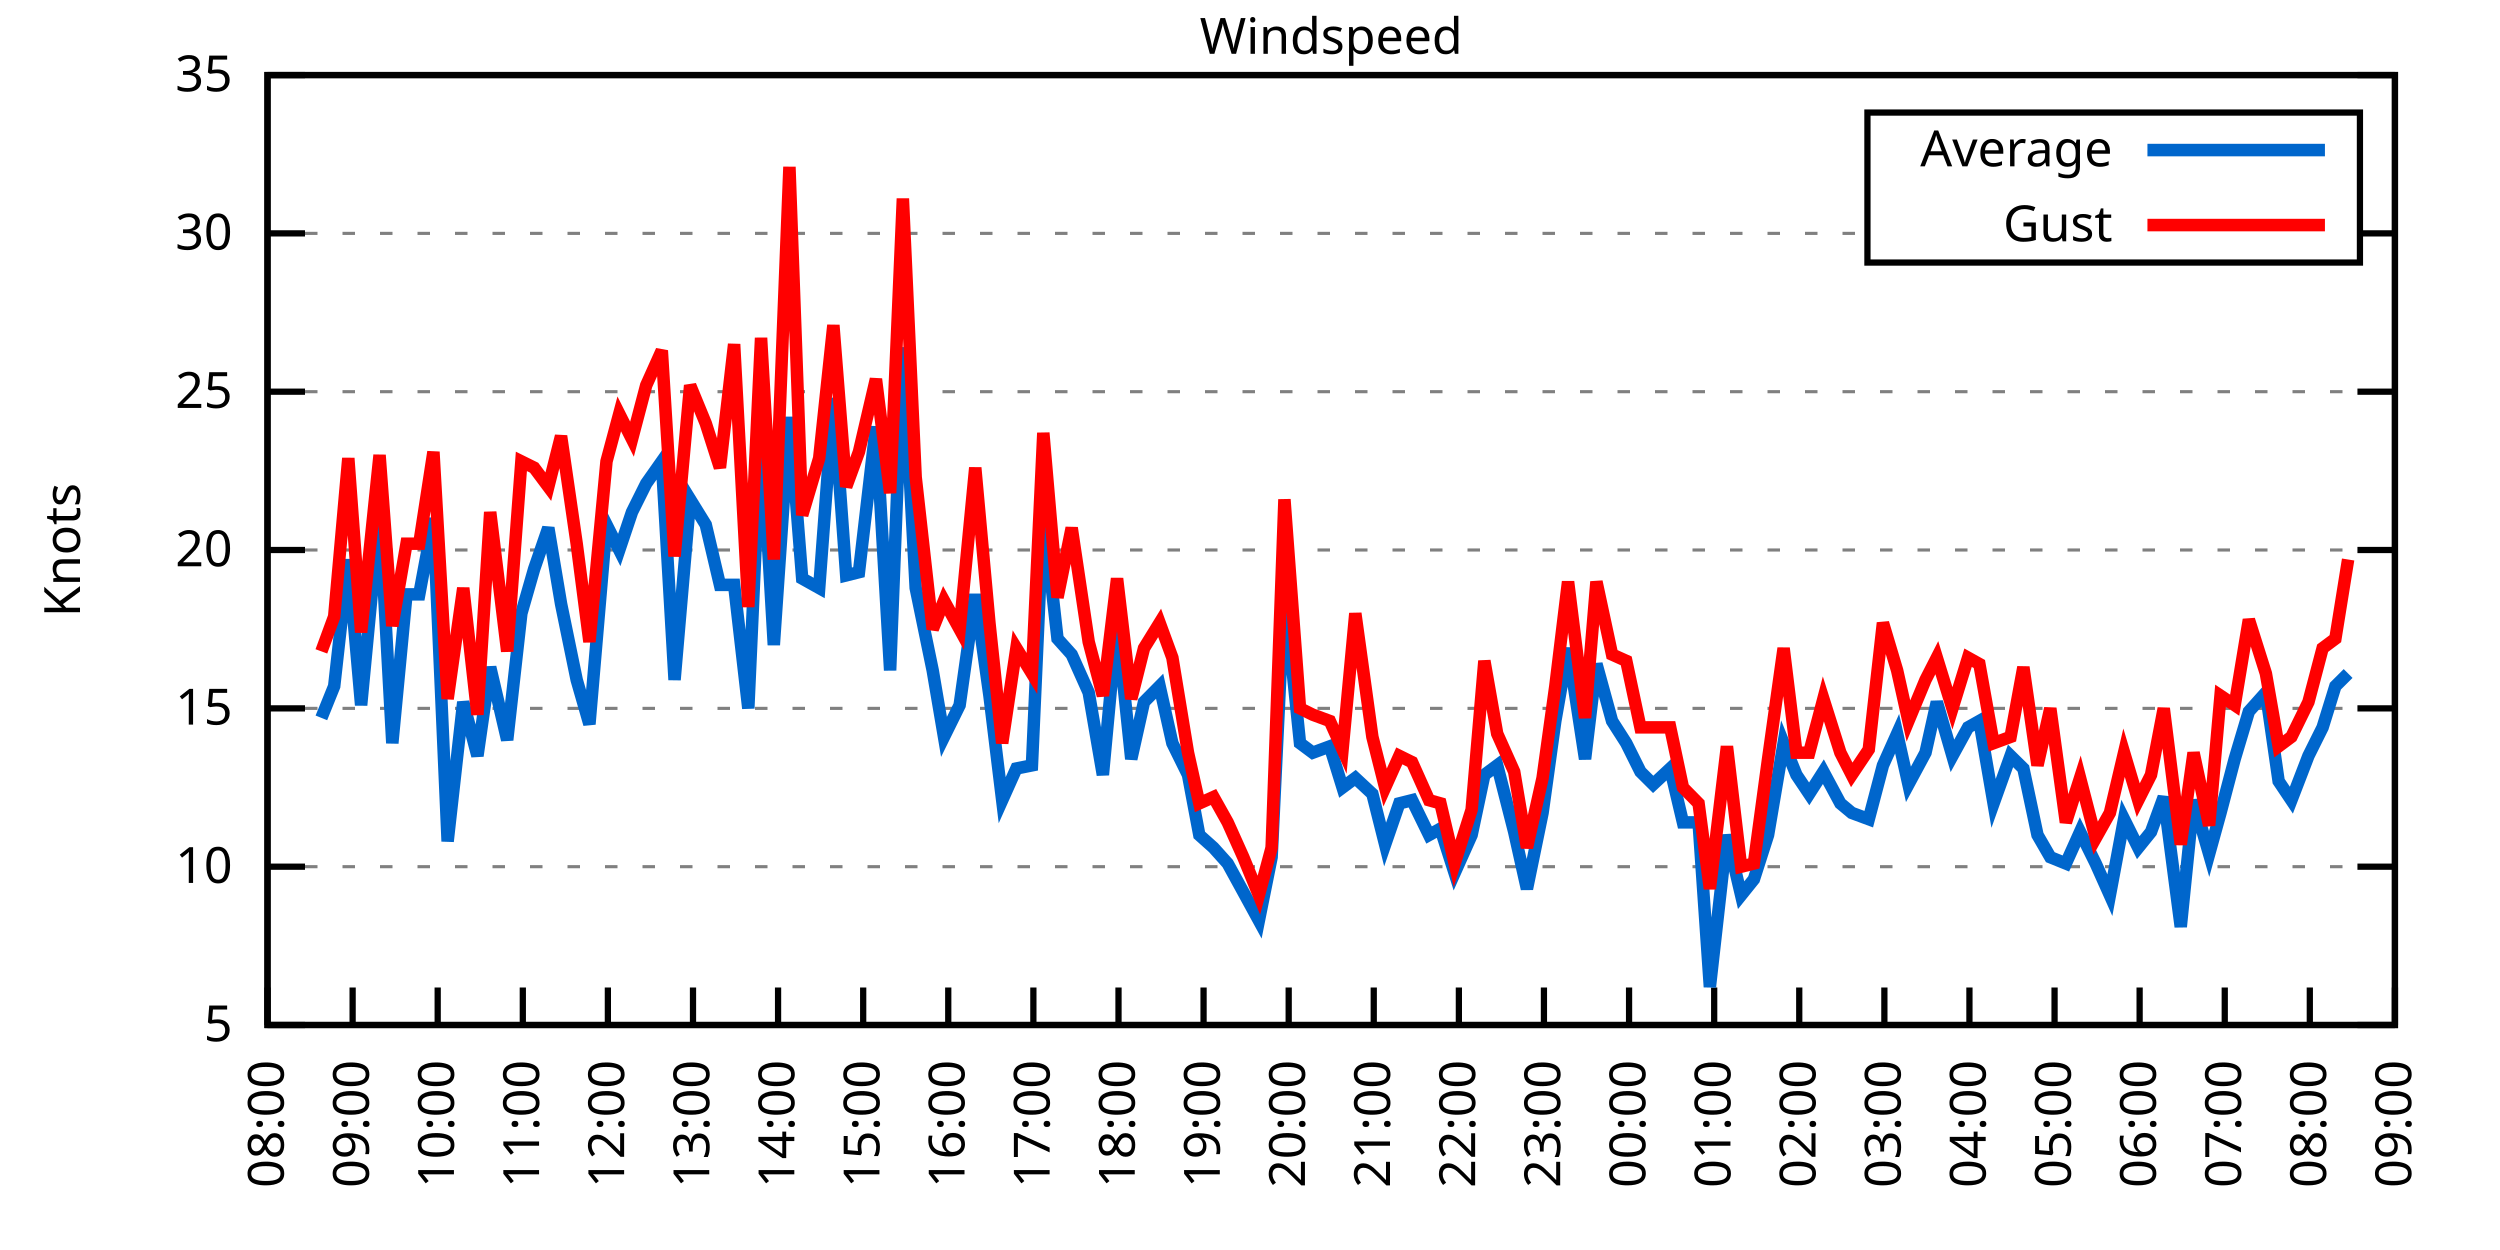
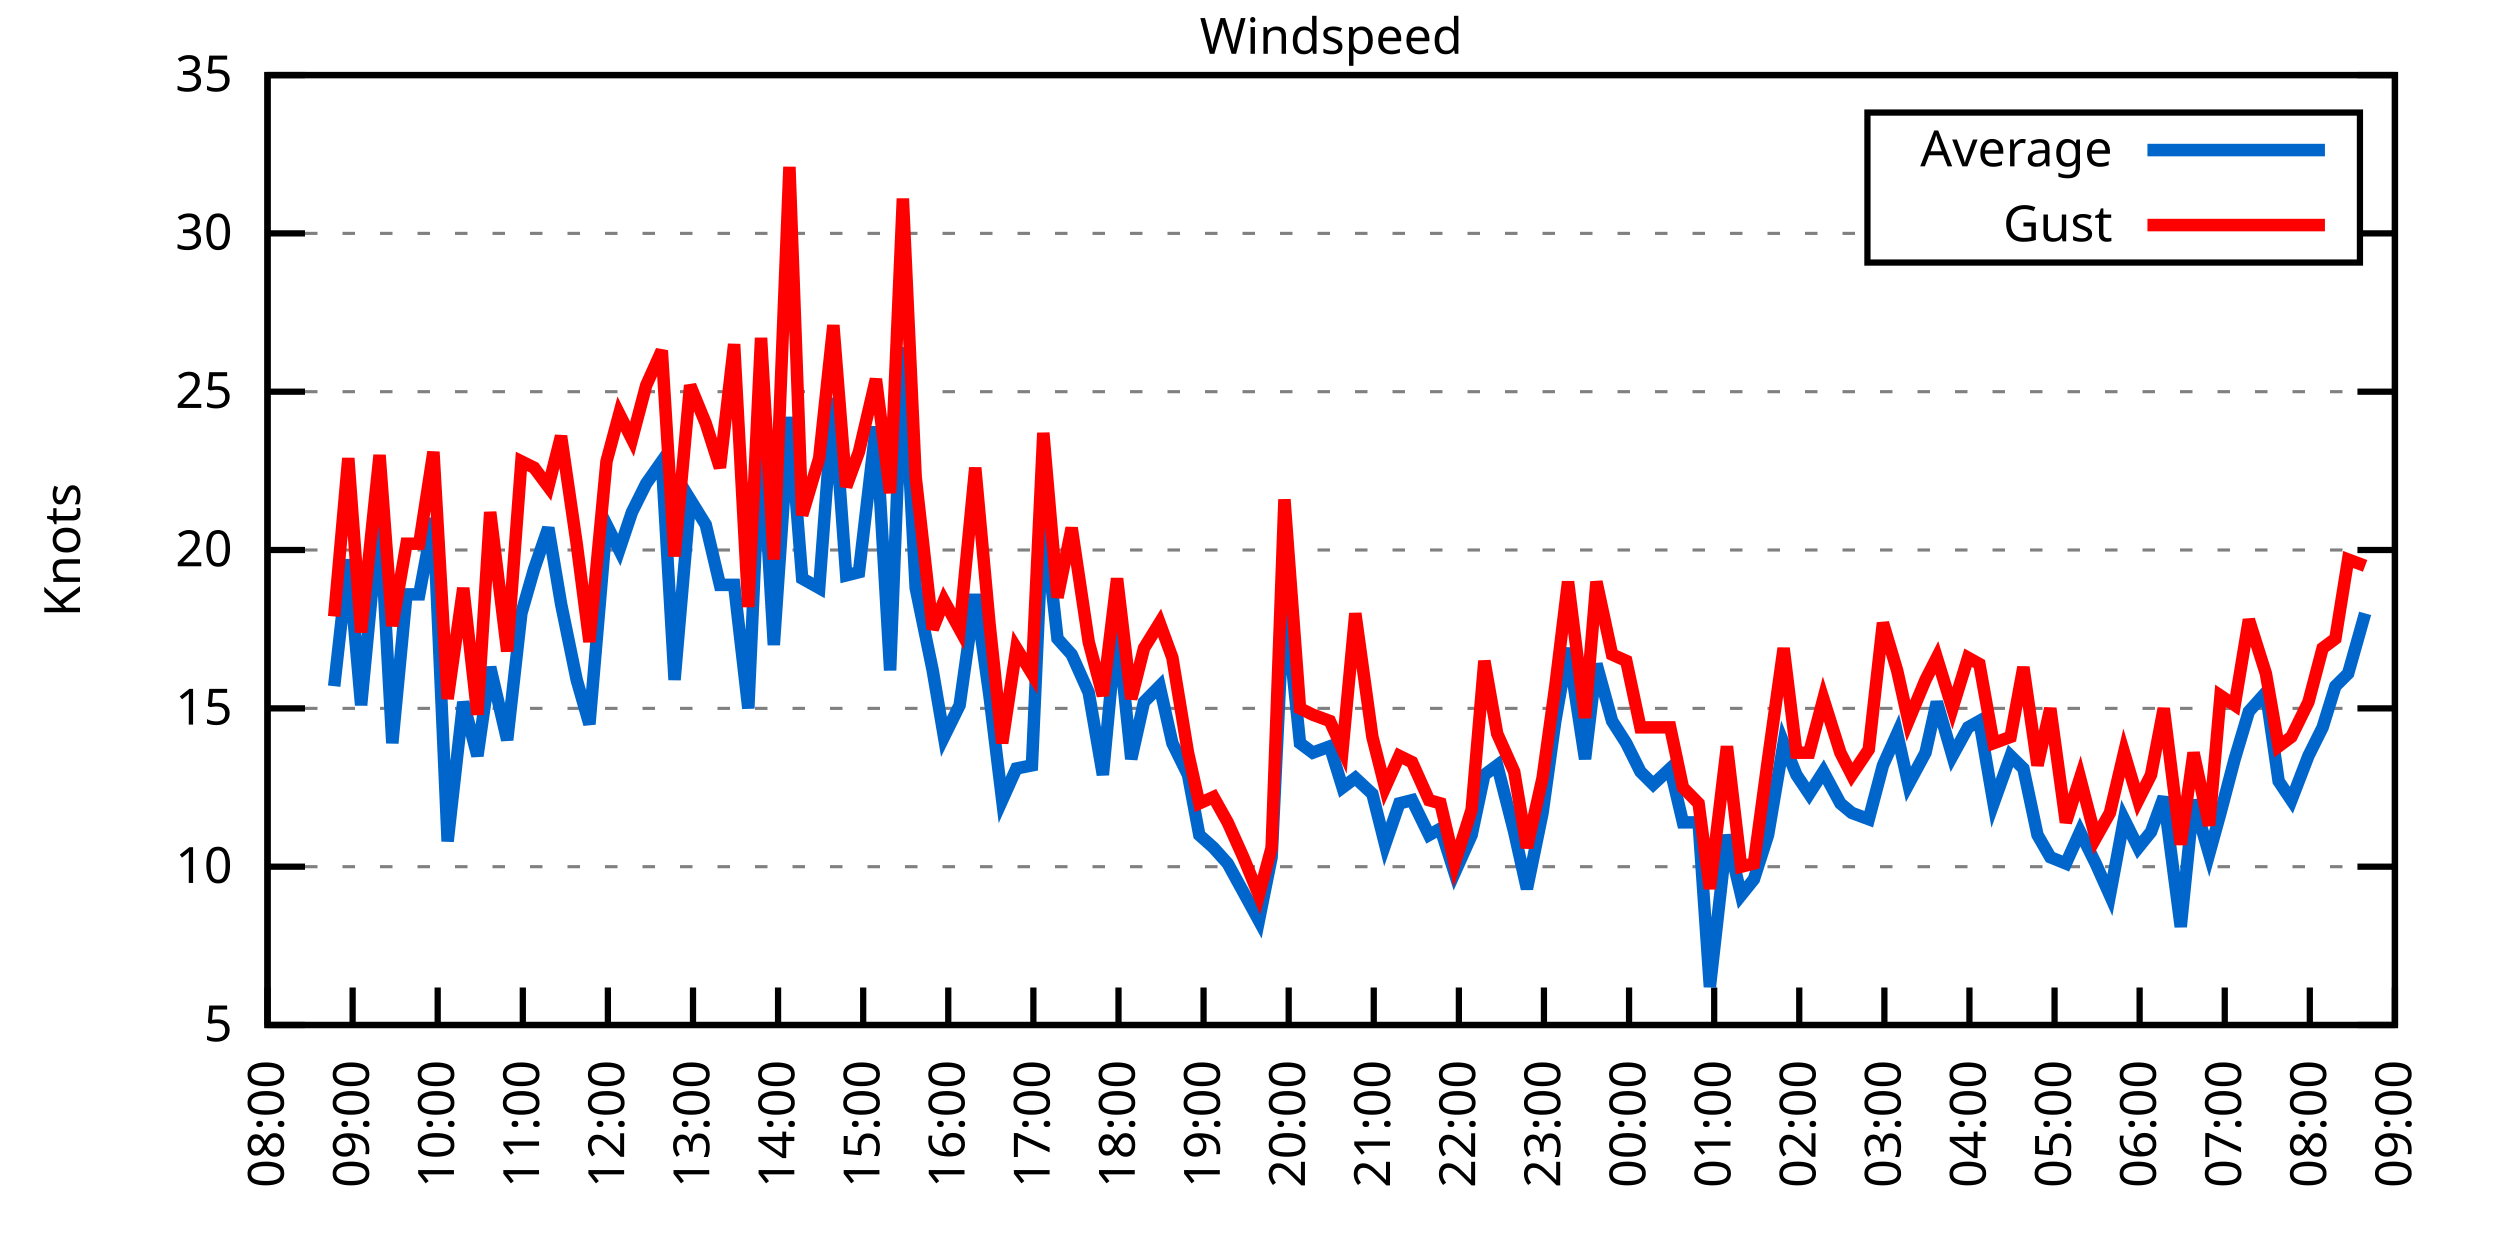
<svg xmlns="http://www.w3.org/2000/svg" xmlns:xlink="http://www.w3.org/1999/xlink" width="400" height="200" viewBox="0 0 400 200">
  <g id="gnuplot_canvas">
    <rect x="0" y="0" width="400" height="200" fill="none" />
    <defs>
      <circle id="gpDot" r="0.5" stroke-width="0.5" stroke="currentColor" />
      <path id="gpPt0" stroke-width="0.333" stroke="currentColor" d="M-1,0 h2 M0,-1 v2" />
      <path id="gpPt1" stroke-width="0.333" stroke="currentColor" d="M-1,-1 L1,1 M1,-1 L-1,1" />
      <path id="gpPt2" stroke-width="0.333" stroke="currentColor" d="M-1,0 L1,0 M0,-1 L0,1 M-1,-1 L1,1 M-1,1 L1,-1" />
      <rect id="gpPt3" stroke-width="0.333" stroke="currentColor" x="-1" y="-1" width="2" height="2" />
      <rect id="gpPt4" stroke-width="0.333" stroke="currentColor" fill="currentColor" x="-1" y="-1" width="2" height="2" />
      <circle id="gpPt5" stroke-width="0.333" stroke="currentColor" cx="0" cy="0" r="1" />
      <use xlink:href="#gpPt5" id="gpPt6" fill="currentColor" stroke="none" />
      <path id="gpPt7" stroke-width="0.333" stroke="currentColor" d="M0,-1.33 L-1.33,0.67 L1.33,0.67 z" />
      <use xlink:href="#gpPt7" id="gpPt8" fill="currentColor" stroke="none" />
      <use xlink:href="#gpPt7" id="gpPt9" stroke="currentColor" transform="rotate(180)" />
      <use xlink:href="#gpPt9" id="gpPt10" fill="currentColor" stroke="none" />
      <use xlink:href="#gpPt3" id="gpPt11" stroke="currentColor" transform="rotate(45)" />
      <use xlink:href="#gpPt11" id="gpPt12" fill="currentColor" stroke="none" />
      <path id="gpPt13" stroke-width="0.333" stroke="currentColor" d="M0,1.330 L1.265,0.411 L0.782,-1.067 L-0.782,-1.076 L-1.265,0.411 z" />
      <use xlink:href="#gpPt13" id="gpPt14" fill="currentColor" stroke="none" />
      <filter id="textbox" filterUnits="objectBoundingBox" x="0" y="0" height="1" width="1">
        <feFlood flood-color="white" flood-opacity="1" result="bgnd" />
        <feComposite in="SourceGraphic" in2="bgnd" operator="atop" />
      </filter>
      <filter id="greybox" filterUnits="objectBoundingBox" x="0" y="0" height="1" width="1">
        <feFlood flood-color="lightgrey" flood-opacity="1" result="grey" />
        <feComposite in="SourceGraphic" in2="grey" operator="atop" />
      </filter>
    </defs>
    <g fill="none" color="white" stroke="currentColor" stroke-width="1.00" stroke-linecap="butt" stroke-linejoin="miter">
</g>
    <g fill="none" color="black" stroke="currentColor" stroke-width="1.00" stroke-linecap="butt" stroke-linejoin="miter">
      <g stroke="none" shape-rendering="crispEdges">
        <polygon fill="rgb(255, 255, 255)" points="42.80,164.00 383.18,164.00 383.18,12.02 42.80,12.02 " />
      </g>
    </g>
    <g fill="none" color="black" stroke="currentColor" stroke-width="1.00" stroke-linecap="butt" stroke-linejoin="miter">
</g>
    <g fill="none" color="black" stroke="black" stroke-width="0.50" stroke-linecap="butt" stroke-linejoin="miter">
</g>
    <g fill="none" color="gray" stroke="currentColor" stroke-width="0.50" stroke-linecap="butt" stroke-linejoin="miter">
      <path stroke="gray" stroke-dasharray="2,4" class="gridline" d="M42.80,164.00 L383.19,164.00  " />
    </g>
    <g fill="none" color="gray" stroke="gray" stroke-width="1.00" stroke-linecap="butt" stroke-linejoin="miter">
</g>
    <g fill="none" color="black" stroke="currentColor" stroke-width="1.00" stroke-linecap="butt" stroke-linejoin="miter">
      <path stroke="black" d="M42.80,164.00 L48.80,164.00 M383.19,164.00 L377.19,164.00  " />
      <g transform="translate(37.20,166.60)" stroke="none" fill="black" font-family="Sans" font-size="8.00" text-anchor="end">
        <text>
          <tspan font-family="Sans"> 5</tspan>
        </text>
      </g>
    </g>
    <g fill="none" color="black" stroke="currentColor" stroke-width="1.00" stroke-linecap="butt" stroke-linejoin="miter">
</g>
    <g fill="none" color="black" stroke="black" stroke-width="0.50" stroke-linecap="butt" stroke-linejoin="miter">
</g>
    <g fill="none" color="gray" stroke="currentColor" stroke-width="0.50" stroke-linecap="butt" stroke-linejoin="miter">
      <path stroke="gray" stroke-dasharray="2,4" class="gridline" d="M42.80,138.67 L383.19,138.67  " />
    </g>
    <g fill="none" color="gray" stroke="gray" stroke-width="1.00" stroke-linecap="butt" stroke-linejoin="miter">
</g>
    <g fill="none" color="black" stroke="currentColor" stroke-width="1.00" stroke-linecap="butt" stroke-linejoin="miter">
      <path stroke="black" d="M42.80,138.67 L48.80,138.67 M383.19,138.67 L377.19,138.67  " />
      <g transform="translate(37.20,141.27)" stroke="none" fill="black" font-family="Sans" font-size="8.00" text-anchor="end">
        <text>
          <tspan font-family="Sans"> 10</tspan>
        </text>
      </g>
    </g>
    <g fill="none" color="black" stroke="currentColor" stroke-width="1.00" stroke-linecap="butt" stroke-linejoin="miter">
</g>
    <g fill="none" color="black" stroke="black" stroke-width="0.50" stroke-linecap="butt" stroke-linejoin="miter">
</g>
    <g fill="none" color="gray" stroke="currentColor" stroke-width="0.50" stroke-linecap="butt" stroke-linejoin="miter">
      <path stroke="gray" stroke-dasharray="2,4" class="gridline" d="M42.80,113.34 L383.19,113.34  " />
    </g>
    <g fill="none" color="gray" stroke="gray" stroke-width="1.00" stroke-linecap="butt" stroke-linejoin="miter">
</g>
    <g fill="none" color="black" stroke="currentColor" stroke-width="1.00" stroke-linecap="butt" stroke-linejoin="miter">
      <path stroke="black" d="M42.80,113.34 L48.80,113.34 M383.19,113.34 L377.19,113.34  " />
      <g transform="translate(37.20,115.94)" stroke="none" fill="black" font-family="Sans" font-size="8.00" text-anchor="end">
        <text>
          <tspan font-family="Sans"> 15</tspan>
        </text>
      </g>
    </g>
    <g fill="none" color="black" stroke="currentColor" stroke-width="1.00" stroke-linecap="butt" stroke-linejoin="miter">
</g>
    <g fill="none" color="black" stroke="black" stroke-width="0.50" stroke-linecap="butt" stroke-linejoin="miter">
</g>
    <g fill="none" color="gray" stroke="currentColor" stroke-width="0.50" stroke-linecap="butt" stroke-linejoin="miter">
      <path stroke="gray" stroke-dasharray="2,4" class="gridline" d="M42.80,88.00 L383.19,88.00  " />
    </g>
    <g fill="none" color="gray" stroke="gray" stroke-width="1.00" stroke-linecap="butt" stroke-linejoin="miter">
</g>
    <g fill="none" color="black" stroke="currentColor" stroke-width="1.00" stroke-linecap="butt" stroke-linejoin="miter">
      <path stroke="black" d="M42.80,88.00 L48.80,88.00 M383.19,88.00 L377.19,88.00  " />
      <g transform="translate(37.20,90.60)" stroke="none" fill="black" font-family="Sans" font-size="8.00" text-anchor="end">
        <text>
          <tspan font-family="Sans"> 20</tspan>
        </text>
      </g>
    </g>
    <g fill="none" color="black" stroke="currentColor" stroke-width="1.00" stroke-linecap="butt" stroke-linejoin="miter">
</g>
    <g fill="none" color="black" stroke="black" stroke-width="0.50" stroke-linecap="butt" stroke-linejoin="miter">
</g>
    <g fill="none" color="gray" stroke="currentColor" stroke-width="0.50" stroke-linecap="butt" stroke-linejoin="miter">
      <path stroke="gray" stroke-dasharray="2,4" class="gridline" d="M42.80,62.67 L383.19,62.67  " />
    </g>
    <g fill="none" color="gray" stroke="gray" stroke-width="1.00" stroke-linecap="butt" stroke-linejoin="miter">
</g>
    <g fill="none" color="black" stroke="currentColor" stroke-width="1.00" stroke-linecap="butt" stroke-linejoin="miter">
      <path stroke="black" d="M42.80,62.67 L48.80,62.67 M383.19,62.67 L377.19,62.67  " />
      <g transform="translate(37.20,65.27)" stroke="none" fill="black" font-family="Sans" font-size="8.00" text-anchor="end">
        <text>
          <tspan font-family="Sans"> 25</tspan>
        </text>
      </g>
    </g>
    <g fill="none" color="black" stroke="currentColor" stroke-width="1.00" stroke-linecap="butt" stroke-linejoin="miter">
</g>
    <g fill="none" color="black" stroke="black" stroke-width="0.50" stroke-linecap="butt" stroke-linejoin="miter">
</g>
    <g fill="none" color="gray" stroke="currentColor" stroke-width="0.50" stroke-linecap="butt" stroke-linejoin="miter">
      <path stroke="gray" stroke-dasharray="2,4" class="gridline" d="M42.80,37.34 L298.79,37.34 M377.59,37.34 L383.19,37.34  " />
    </g>
    <g fill="none" color="gray" stroke="gray" stroke-width="1.00" stroke-linecap="butt" stroke-linejoin="miter">
</g>
    <g fill="none" color="black" stroke="currentColor" stroke-width="1.00" stroke-linecap="butt" stroke-linejoin="miter">
      <path stroke="black" d="M42.80,37.34 L48.80,37.34 M383.19,37.34 L377.19,37.34  " />
      <g transform="translate(37.20,39.94)" stroke="none" fill="black" font-family="Sans" font-size="8.00" text-anchor="end">
        <text>
          <tspan font-family="Sans"> 30</tspan>
        </text>
      </g>
    </g>
    <g fill="none" color="black" stroke="currentColor" stroke-width="1.00" stroke-linecap="butt" stroke-linejoin="miter">
</g>
    <g fill="none" color="black" stroke="black" stroke-width="0.50" stroke-linecap="butt" stroke-linejoin="miter">
</g>
    <g fill="none" color="gray" stroke="currentColor" stroke-width="0.50" stroke-linecap="butt" stroke-linejoin="miter">
      <path stroke="gray" stroke-dasharray="2,4" class="gridline" d="M42.80,12.01 L383.19,12.01  " />
    </g>
    <g fill="none" color="gray" stroke="gray" stroke-width="1.00" stroke-linecap="butt" stroke-linejoin="miter">
</g>
    <g fill="none" color="black" stroke="currentColor" stroke-width="1.00" stroke-linecap="butt" stroke-linejoin="miter">
      <path stroke="black" d="M42.80,12.01 L48.80,12.01 M383.19,12.01 L377.19,12.01  " />
      <g transform="translate(37.20,14.61)" stroke="none" fill="black" font-family="Sans" font-size="8.00" text-anchor="end">
        <text>
          <tspan font-family="Sans"> 35</tspan>
        </text>
      </g>
    </g>
    <g fill="none" color="black" stroke="currentColor" stroke-width="1.00" stroke-linecap="butt" stroke-linejoin="miter">
      <path stroke="black" d="M42.80,164.00 L42.80,158.00  " />
      <g transform="translate(45.40,169.60) rotate(270.00)" stroke="none" fill="black" font-family="Sans" font-size="8.00" text-anchor="end">
        <text>
          <tspan font-family="Sans">08:00</tspan>
        </text>
      </g>
    </g>
    <g fill="none" color="black" stroke="currentColor" stroke-width="1.00" stroke-linecap="butt" stroke-linejoin="miter">
      <path stroke="black" d="M56.42,164.00 L56.42,158.00  " />
      <g transform="translate(59.02,169.60) rotate(270.00)" stroke="none" fill="black" font-family="Sans" font-size="8.00" text-anchor="end">
        <text>
          <tspan font-family="Sans">09:00</tspan>
        </text>
      </g>
    </g>
    <g fill="none" color="black" stroke="currentColor" stroke-width="1.00" stroke-linecap="butt" stroke-linejoin="miter">
      <path stroke="black" d="M70.03,164.00 L70.03,158.00  " />
      <g transform="translate(72.63,169.60) rotate(270.00)" stroke="none" fill="black" font-family="Sans" font-size="8.00" text-anchor="end">
        <text>
          <tspan font-family="Sans">10:00</tspan>
        </text>
      </g>
    </g>
    <g fill="none" color="black" stroke="currentColor" stroke-width="1.00" stroke-linecap="butt" stroke-linejoin="miter">
      <path stroke="black" d="M83.65,164.00 L83.65,158.00  " />
      <g transform="translate(86.25,169.60) rotate(270.00)" stroke="none" fill="black" font-family="Sans" font-size="8.00" text-anchor="end">
        <text>
          <tspan font-family="Sans">11:00</tspan>
        </text>
      </g>
    </g>
    <g fill="none" color="black" stroke="currentColor" stroke-width="1.00" stroke-linecap="butt" stroke-linejoin="miter">
      <path stroke="black" d="M97.26,164.00 L97.26,158.00  " />
      <g transform="translate(99.86,169.60) rotate(270.00)" stroke="none" fill="black" font-family="Sans" font-size="8.00" text-anchor="end">
        <text>
          <tspan font-family="Sans">12:00</tspan>
        </text>
      </g>
    </g>
    <g fill="none" color="black" stroke="currentColor" stroke-width="1.00" stroke-linecap="butt" stroke-linejoin="miter">
      <path stroke="black" d="M110.88,164.00 L110.88,158.00  " />
      <g transform="translate(113.48,169.60) rotate(270.00)" stroke="none" fill="black" font-family="Sans" font-size="8.00" text-anchor="end">
        <text>
          <tspan font-family="Sans">13:00</tspan>
        </text>
      </g>
    </g>
    <g fill="none" color="black" stroke="currentColor" stroke-width="1.00" stroke-linecap="butt" stroke-linejoin="miter">
      <path stroke="black" d="M124.49,164.00 L124.49,158.00  " />
      <g transform="translate(127.09,169.60) rotate(270.00)" stroke="none" fill="black" font-family="Sans" font-size="8.00" text-anchor="end">
        <text>
          <tspan font-family="Sans">14:00</tspan>
        </text>
      </g>
    </g>
    <g fill="none" color="black" stroke="currentColor" stroke-width="1.00" stroke-linecap="butt" stroke-linejoin="miter">
      <path stroke="black" d="M138.11,164.00 L138.11,158.00  " />
      <g transform="translate(140.71,169.60) rotate(270.00)" stroke="none" fill="black" font-family="Sans" font-size="8.00" text-anchor="end">
        <text>
          <tspan font-family="Sans">15:00</tspan>
        </text>
      </g>
    </g>
    <g fill="none" color="black" stroke="currentColor" stroke-width="1.00" stroke-linecap="butt" stroke-linejoin="miter">
      <path stroke="black" d="M151.72,164.00 L151.72,158.00  " />
      <g transform="translate(154.32,169.60) rotate(270.00)" stroke="none" fill="black" font-family="Sans" font-size="8.00" text-anchor="end">
        <text>
          <tspan font-family="Sans">16:00</tspan>
        </text>
      </g>
    </g>
    <g fill="none" color="black" stroke="currentColor" stroke-width="1.00" stroke-linecap="butt" stroke-linejoin="miter">
      <path stroke="black" d="M165.34,164.00 L165.34,158.00  " />
      <g transform="translate(167.94,169.60) rotate(270.00)" stroke="none" fill="black" font-family="Sans" font-size="8.00" text-anchor="end">
        <text>
          <tspan font-family="Sans">17:00</tspan>
        </text>
      </g>
    </g>
    <g fill="none" color="black" stroke="currentColor" stroke-width="1.00" stroke-linecap="butt" stroke-linejoin="miter">
      <path stroke="black" d="M178.96,164.00 L178.96,158.00  " />
      <g transform="translate(181.56,169.60) rotate(270.00)" stroke="none" fill="black" font-family="Sans" font-size="8.00" text-anchor="end">
        <text>
          <tspan font-family="Sans">18:00</tspan>
        </text>
      </g>
    </g>
    <g fill="none" color="black" stroke="currentColor" stroke-width="1.00" stroke-linecap="butt" stroke-linejoin="miter">
      <path stroke="black" d="M192.57,164.00 L192.57,158.00  " />
      <g transform="translate(195.17,169.60) rotate(270.00)" stroke="none" fill="black" font-family="Sans" font-size="8.00" text-anchor="end">
        <text>
          <tspan font-family="Sans">19:00</tspan>
        </text>
      </g>
    </g>
    <g fill="none" color="black" stroke="currentColor" stroke-width="1.00" stroke-linecap="butt" stroke-linejoin="miter">
      <path stroke="black" d="M206.19,164.00 L206.19,158.00  " />
      <g transform="translate(208.79,169.60) rotate(270.00)" stroke="none" fill="black" font-family="Sans" font-size="8.00" text-anchor="end">
        <text>
          <tspan font-family="Sans">20:00</tspan>
        </text>
      </g>
    </g>
    <g fill="none" color="black" stroke="currentColor" stroke-width="1.00" stroke-linecap="butt" stroke-linejoin="miter">
      <path stroke="black" d="M219.80,164.00 L219.80,158.00  " />
      <g transform="translate(222.40,169.60) rotate(270.00)" stroke="none" fill="black" font-family="Sans" font-size="8.00" text-anchor="end">
        <text>
          <tspan font-family="Sans">21:00</tspan>
        </text>
      </g>
    </g>
    <g fill="none" color="black" stroke="currentColor" stroke-width="1.00" stroke-linecap="butt" stroke-linejoin="miter">
      <path stroke="black" d="M233.42,164.00 L233.42,158.00  " />
      <g transform="translate(236.02,169.60) rotate(270.00)" stroke="none" fill="black" font-family="Sans" font-size="8.00" text-anchor="end">
        <text>
          <tspan font-family="Sans">22:00</tspan>
        </text>
      </g>
    </g>
    <g fill="none" color="black" stroke="currentColor" stroke-width="1.00" stroke-linecap="butt" stroke-linejoin="miter">
      <path stroke="black" d="M247.03,164.00 L247.03,158.00  " />
      <g transform="translate(249.63,169.60) rotate(270.00)" stroke="none" fill="black" font-family="Sans" font-size="8.00" text-anchor="end">
        <text>
          <tspan font-family="Sans">23:00</tspan>
        </text>
      </g>
    </g>
    <g fill="none" color="black" stroke="currentColor" stroke-width="1.00" stroke-linecap="butt" stroke-linejoin="miter">
      <path stroke="black" d="M260.65,164.00 L260.65,158.00  " />
      <g transform="translate(263.25,169.60) rotate(270.00)" stroke="none" fill="black" font-family="Sans" font-size="8.00" text-anchor="end">
        <text>
          <tspan font-family="Sans">00:00</tspan>
        </text>
      </g>
    </g>
    <g fill="none" color="black" stroke="currentColor" stroke-width="1.00" stroke-linecap="butt" stroke-linejoin="miter">
      <path stroke="black" d="M274.27,164.00 L274.27,158.00  " />
      <g transform="translate(276.87,169.60) rotate(270.00)" stroke="none" fill="black" font-family="Sans" font-size="8.00" text-anchor="end">
        <text>
          <tspan font-family="Sans">01:00</tspan>
        </text>
      </g>
    </g>
    <g fill="none" color="black" stroke="currentColor" stroke-width="1.00" stroke-linecap="butt" stroke-linejoin="miter">
      <path stroke="black" d="M287.88,164.00 L287.88,158.00  " />
      <g transform="translate(290.48,169.60) rotate(270.00)" stroke="none" fill="black" font-family="Sans" font-size="8.00" text-anchor="end">
        <text>
          <tspan font-family="Sans">02:00</tspan>
        </text>
      </g>
    </g>
    <g fill="none" color="black" stroke="currentColor" stroke-width="1.00" stroke-linecap="butt" stroke-linejoin="miter">
      <path stroke="black" d="M301.50,164.00 L301.50,158.00  " />
      <g transform="translate(304.10,169.60) rotate(270.00)" stroke="none" fill="black" font-family="Sans" font-size="8.00" text-anchor="end">
        <text>
          <tspan font-family="Sans">03:00</tspan>
        </text>
      </g>
    </g>
    <g fill="none" color="black" stroke="currentColor" stroke-width="1.00" stroke-linecap="butt" stroke-linejoin="miter">
      <path stroke="black" d="M315.11,164.00 L315.11,158.00  " />
      <g transform="translate(317.71,169.60) rotate(270.00)" stroke="none" fill="black" font-family="Sans" font-size="8.00" text-anchor="end">
        <text>
          <tspan font-family="Sans">04:00</tspan>
        </text>
      </g>
    </g>
    <g fill="none" color="black" stroke="currentColor" stroke-width="1.00" stroke-linecap="butt" stroke-linejoin="miter">
      <path stroke="black" d="M328.73,164.00 L328.73,158.00  " />
      <g transform="translate(331.33,169.60) rotate(270.00)" stroke="none" fill="black" font-family="Sans" font-size="8.00" text-anchor="end">
        <text>
          <tspan font-family="Sans">05:00</tspan>
        </text>
      </g>
    </g>
    <g fill="none" color="black" stroke="currentColor" stroke-width="1.00" stroke-linecap="butt" stroke-linejoin="miter">
      <path stroke="black" d="M342.34,164.00 L342.34,158.00  " />
      <g transform="translate(344.94,169.60) rotate(270.00)" stroke="none" fill="black" font-family="Sans" font-size="8.00" text-anchor="end">
        <text>
          <tspan font-family="Sans">06:00</tspan>
        </text>
      </g>
    </g>
    <g fill="none" color="black" stroke="currentColor" stroke-width="1.00" stroke-linecap="butt" stroke-linejoin="miter">
      <path stroke="black" d="M355.96,164.00 L355.96,158.00  " />
      <g transform="translate(358.56,169.60) rotate(270.00)" stroke="none" fill="black" font-family="Sans" font-size="8.00" text-anchor="end">
        <text>
          <tspan font-family="Sans">07:00</tspan>
        </text>
      </g>
    </g>
    <g fill="none" color="black" stroke="currentColor" stroke-width="1.00" stroke-linecap="butt" stroke-linejoin="miter">
      <path stroke="black" d="M369.57,164.00 L369.57,158.00  " />
      <g transform="translate(372.17,169.60) rotate(270.00)" stroke="none" fill="black" font-family="Sans" font-size="8.00" text-anchor="end">
        <text>
          <tspan font-family="Sans">08:00</tspan>
        </text>
      </g>
    </g>
    <g fill="none" color="black" stroke="currentColor" stroke-width="1.00" stroke-linecap="butt" stroke-linejoin="miter">
      <path stroke="black" d="M383.19,164.00 L383.19,158.00  " />
      <g transform="translate(385.79,169.60) rotate(270.00)" stroke="none" fill="black" font-family="Sans" font-size="8.00" text-anchor="end">
        <text>
          <tspan font-family="Sans">09:00</tspan>
        </text>
      </g>
    </g>
    <g fill="none" color="black" stroke="currentColor" stroke-width="1.00" stroke-linecap="butt" stroke-linejoin="miter">
</g>
    <g fill="none" color="black" stroke="currentColor" stroke-width="1.00" stroke-linecap="butt" stroke-linejoin="miter">
      <path stroke="black" d="M42.80,12.01 L42.80,164.00 L383.19,164.00 L383.19,12.01 L42.80,12.01 Z  " />
    </g>
    <g fill="none" color="black" stroke="currentColor" stroke-width="1.00" stroke-linecap="butt" stroke-linejoin="miter">
</g>
    <g fill="none" color="black" stroke="currentColor" stroke-width="1.00" stroke-linecap="butt" stroke-linejoin="miter">
      <path stroke="black" d="M298.79,42.01 L298.79,18.01 L377.59,18.01 L377.59,42.01 L298.79,42.01 Z  " />
    </g>
    <g id="Windspeed_plot_1">
      <g fill="none" color="white" stroke="black" stroke-width="2.00" stroke-linecap="butt" stroke-linejoin="miter">
</g>
      <g fill="none" color="black" stroke="currentColor" stroke-width="2.00" stroke-linecap="butt" stroke-linejoin="miter">
        <g transform="translate(337.99,26.61)" stroke="none" fill="black" font-family="Sans" font-size="8.00" text-anchor="end">
          <text>
            <tspan font-family="Sans">Average</tspan>
          </text>
        </g>
      </g>
      <g fill="none" color="black" stroke="currentColor" stroke-width="2.00" stroke-linecap="butt" stroke-linejoin="miter">
-         <path stroke="rgb(  0, 102, 204)" d="M343.59,24.01 L371.99,24.01 M51.42,114.86 L53.47,109.79 L55.73,89.52 L57.78,112.83 L60.73,81.93 L62.77,118.91   L65.04,95.10 L67.08,95.10 L69.35,82.94 L71.62,134.62 L74.12,112.32 L76.39,120.94 L78.43,106.75 L81.15,118.40   L83.42,98.14 L85.46,91.04 L87.73,84.46 L89.77,96.62 L92.27,108.78 L94.31,115.87 L97.04,83.95 L99.08,88.00   L101.12,81.93 L103.39,77.37 L105.89,73.82 L107.93,108.78 L110.42,79.90 L112.92,83.95 L115.19,93.58 L117.46,93.58   L119.73,113.34 L121.77,68.25 L123.81,103.20 L126.31,66.73 L128.35,92.56 L131.07,94.08 L133.34,63.69 L135.39,92.06   L137.43,91.55 L140.15,68.25 L142.42,107.26 L144.46,55.58 L146.51,94.08 L149.23,107.26 L151.04,117.90 L153.54,112.83   L156.04,95.10 L158.31,111.31 L160.35,128.03 L162.62,122.96 L165.11,122.46 L166.93,81.93 L169.20,102.19 L171.47,104.72   L174.19,110.80 L176.46,123.98 L178.73,99.66 L181.00,121.44 L183.04,112.32 L185.54,109.79 L187.58,118.91 L190.08,123.98   L191.89,133.60 L194.16,135.63 L196.43,138.16 L198.93,142.72 L201.42,147.28 L203.46,137.15 L205.51,94.59 L208.00,118.91   L210.04,120.43 L212.77,119.42 L214.81,126.00 L216.85,124.48 L219.58,127.02 L221.62,135.12 L223.89,128.54 L225.93,128.03   L228.65,133.60 L230.47,132.59 L232.74,139.68 L235.46,133.60 L237.50,123.98 L239.55,122.46 L242.27,133.10 L244.31,142.21   L246.81,130.06 L248.85,115.36 L250.89,103.71 L253.61,121.44 L255.43,106.24 L257.93,115.36 L260.20,118.91 L262.47,123.47   L264.51,125.50 L267.23,122.96 L269.27,131.58 L271.77,131.58 L273.58,157.92 L276.31,133.60 L278.58,143.23 L280.62,140.69   L282.89,133.60 L285.38,118.91 L287.43,123.98 L289.47,127.02 L291.74,123.47 L294.46,128.54 L296.28,130.06 L299.00,131.07   L301.27,122.46 L303.54,117.39 L305.35,125.50 L308.08,120.43 L309.89,112.32 L312.39,120.94 L314.89,116.38 L316.70,115.36   L318.97,128.54 L321.69,120.94 L323.74,122.96 L326.00,133.60 L328.05,137.15 L330.54,138.16 L332.81,133.10 L335.31,138.16   L337.58,143.23 L339.85,131.07 L342.12,135.63 L344.16,133.10 L346.20,127.52 L348.92,148.29 L350.97,128.03 L353.46,136.64   L355.28,130.06 L357.55,121.44 L359.82,113.84 L362.54,110.80 L364.58,124.99 L366.62,128.03 L369.35,120.94 L371.62,116.38   L373.66,109.79 L375.70,107.76  " />
+         <path stroke="rgb(  0, 102, 204)" d="M343.59,24.01 L371.99,24.01 M53.47,109.79 L55.73,89.52 L57.78,112.83 L60.73,81.93 L62.77,118.91 L65.04,95.10   L67.08,95.10 L69.35,82.94 L71.62,134.62 L74.12,112.32 L76.39,120.94 L78.43,106.75 L81.15,118.40 L83.42,98.14   L85.46,91.04 L87.73,84.46 L89.77,96.62 L92.27,108.78 L94.31,115.87 L97.04,83.95 L99.08,88.00 L101.12,81.93   L103.39,77.37 L105.89,73.82 L107.93,108.78 L110.42,79.90 L112.92,83.95 L115.19,93.58 L117.46,93.58 L119.73,113.34   L121.77,68.25 L123.81,103.20 L126.31,66.73 L128.35,92.56 L131.07,94.08 L133.34,63.69 L135.39,92.06 L137.43,91.55   L140.15,68.25 L142.42,107.26 L144.46,55.58 L146.51,94.08 L149.23,107.26 L151.04,117.90 L153.54,112.83 L156.04,95.10   L158.31,111.31 L160.35,128.03 L162.62,122.96 L165.11,122.46 L166.93,81.93 L169.20,102.19 L171.47,104.72 L174.19,110.80   L176.46,123.98 L178.73,99.66 L181.00,121.44 L183.04,112.32 L185.54,109.79 L187.58,118.91 L190.08,123.98 L191.89,133.60   L194.16,135.63 L196.43,138.16 L198.93,142.72 L201.42,147.28 L203.46,137.15 L205.51,94.59 L208.00,118.91 L210.04,120.43   L212.77,119.42 L214.81,126.00 L216.85,124.48 L219.58,127.02 L221.62,135.12 L223.89,128.54 L225.93,128.03 L228.65,133.60   L230.47,132.59 L232.74,139.68 L235.46,133.60 L237.50,123.98 L239.55,122.46 L242.27,133.10 L244.31,142.21 L246.81,130.06   L248.85,115.36 L250.89,103.71 L253.61,121.44 L255.43,106.24 L257.93,115.36 L260.20,118.91 L262.47,123.47 L264.51,125.50   L267.23,122.96 L269.27,131.58 L271.77,131.58 L273.58,157.92 L276.31,133.60 L278.58,143.23 L280.62,140.69 L282.89,133.60   L285.38,118.91 L287.43,123.98 L289.47,127.02 L291.74,123.47 L294.46,128.54 L296.28,130.06 L299.00,131.07 L301.27,122.46   L303.54,117.39 L305.35,125.50 L308.08,120.43 L309.89,112.32 L312.39,120.94 L314.89,116.38 L316.70,115.36 L318.97,128.54   L321.69,120.94 L323.74,122.96 L326.00,133.60 L328.05,137.15 L330.54,138.16 L332.81,133.10 L335.31,138.16 L337.58,143.23   L339.85,131.07 L342.12,135.63 L344.16,133.10 L346.20,127.52 L348.92,148.29 L350.97,128.03 L353.46,136.64 L355.28,130.06   L357.55,121.44 L359.82,113.84 L362.54,110.80 L364.58,124.99 L366.62,128.03 L369.35,120.94 L371.62,116.38 L373.66,109.79   L375.70,107.76 L378.42,98.14  " />
      </g>
    </g>
    <g id="Windspeed_plot_2">
      <g fill="none" color="black" stroke="currentColor" stroke-width="2.00" stroke-linecap="butt" stroke-linejoin="miter">
        <g transform="translate(337.99,38.61)" stroke="none" fill="black" font-family="Sans" font-size="8.00" text-anchor="end">
          <text>
            <tspan font-family="Sans">Gust</tspan>
          </text>
        </g>
      </g>
      <g fill="none" color="black" stroke="currentColor" stroke-width="2.00" stroke-linecap="butt" stroke-linejoin="miter">
-         <path stroke="rgb(255,   0,   0)" d="M343.59,36.01 L371.99,36.01 M51.42,104.22 L53.47,98.64 L55.73,73.31 L57.78,101.18 L60.73,72.81 L62.77,100.16   L65.04,86.99 L67.08,86.99 L69.35,72.30 L71.62,111.82 L74.12,94.08 L76.39,114.35 L78.43,81.93 L81.15,104.22   L83.42,73.82 L85.46,74.83 L87.73,77.87 L89.77,69.77 L92.27,86.99 L94.31,102.70 L97.04,73.82 L99.08,66.22   L101.12,70.27 L103.39,61.66 L105.89,56.09 L107.93,89.02 L110.42,61.66 L112.92,67.74 L115.19,74.83 L117.46,55.07   L119.73,97.12 L121.77,54.06 L123.81,89.52 L126.31,26.70 L128.35,82.43 L131.07,73.31 L133.34,52.03 L135.39,77.87   L137.43,72.30 L140.15,60.65 L142.42,78.89 L144.46,31.77 L146.51,76.35 L149.23,100.67 L151.04,96.11 L153.54,100.67   L156.04,74.83 L158.31,99.66 L160.35,118.91 L162.62,103.71 L165.11,107.76 L166.93,69.26 L169.20,95.60 L171.47,84.46   L174.19,102.70 L176.46,111.31 L178.73,92.56 L181.00,111.82 L183.04,103.71 L185.54,99.66 L187.58,105.23 L190.08,120.43   L191.89,128.54 L194.16,127.52 L196.43,131.58 L198.93,137.15 L201.42,143.23 L203.46,135.63 L205.51,79.90 L208.00,113.34   L210.04,114.35 L212.77,115.36 L214.81,119.92 L216.85,98.14 L219.58,117.90 L221.62,126.00 L223.89,120.94 L225.93,121.95   L228.65,128.03 L230.47,128.54 L232.74,138.16 L235.46,129.55 L237.50,105.74 L239.55,117.39 L242.27,123.47 L244.31,135.63   L246.81,124.48 L248.85,109.79 L250.89,93.07 L253.61,114.86 L255.43,93.07 L257.93,104.72 L260.20,105.74 L262.47,116.38   L264.51,116.38 L267.23,116.38 L269.27,126.00 L271.77,128.54 L273.58,142.21 L276.31,119.42 L278.58,138.67 L280.62,138.16   L282.89,121.44 L285.38,103.71 L287.43,120.43 L289.47,120.43 L291.74,111.82 L294.46,120.43 L296.28,123.98 L299.00,119.92   L301.27,99.66 L303.54,107.26 L305.35,115.36 L308.08,108.78 L309.89,105.23 L312.39,113.34 L314.89,105.23 L316.70,106.24   L318.97,118.91 L321.69,117.90 L323.74,106.75 L326.00,122.46 L328.05,113.34 L330.54,131.58 L332.81,124.48 L335.31,134.11   L337.58,130.06 L339.85,120.43 L342.12,128.03 L344.16,123.98 L346.20,113.34 L348.92,135.12 L350.97,120.43 L353.46,132.08   L355.28,111.31 L357.55,112.83 L359.82,99.15 L362.54,107.76 L364.58,119.42 L366.62,117.90 L369.35,112.32 L371.62,103.71   L373.66,102.19 L375.70,89.52  " />
+         <path stroke="rgb(255,   0,   0)" d="M343.59,36.01 L371.99,36.01 M53.47,98.64 L55.73,73.31 L57.78,101.18 L60.73,72.81 L62.77,100.16 L65.04,86.99   L67.08,86.99 L69.35,72.30 L71.62,111.82 L74.12,94.08 L76.39,114.35 L78.43,81.93 L81.15,104.22 L83.42,73.82   L85.46,74.83 L87.73,77.87 L89.77,69.77 L92.27,86.99 L94.31,102.70 L97.04,73.82 L99.08,66.22 L101.12,70.27   L103.39,61.66 L105.89,56.09 L107.93,89.02 L110.42,61.66 L112.92,67.74 L115.19,74.83 L117.46,55.07 L119.73,97.12   L121.77,54.06 L123.81,89.52 L126.31,26.70 L128.35,82.43 L131.07,73.31 L133.34,52.03 L135.39,77.87 L137.43,72.30   L140.15,60.65 L142.42,78.89 L144.46,31.77 L146.51,76.35 L149.23,100.67 L151.04,96.11 L153.54,100.67 L156.04,74.83   L158.31,99.66 L160.35,118.91 L162.62,103.71 L165.11,107.76 L166.93,69.26 L169.20,95.60 L171.47,84.46 L174.19,102.70   L176.46,111.31 L178.73,92.56 L181.00,111.82 L183.04,103.71 L185.54,99.66 L187.58,105.23 L190.08,120.43 L191.89,128.54   L194.16,127.52 L196.43,131.58 L198.93,137.15 L201.42,143.23 L203.46,135.63 L205.51,79.90 L208.00,113.34 L210.04,114.35   L212.77,115.36 L214.81,119.92 L216.85,98.14 L219.58,117.90 L221.62,126.00 L223.89,120.94 L225.93,121.95 L228.65,128.03   L230.47,128.54 L232.74,138.16 L235.46,129.55 L237.50,105.74 L239.55,117.39 L242.27,123.47 L244.31,135.63 L246.81,124.48   L248.85,109.79 L250.89,93.07 L253.61,114.86 L255.43,93.07 L257.93,104.72 L260.20,105.74 L262.47,116.38 L264.51,116.38   L267.23,116.38 L269.27,126.00 L271.77,128.54 L273.58,142.21 L276.31,119.42 L278.58,138.67 L280.62,138.16 L282.89,121.44   L285.38,103.71 L287.43,120.43 L289.47,120.43 L291.74,111.82 L294.46,120.43 L296.28,123.98 L299.00,119.92 L301.27,99.66   L303.54,107.26 L305.35,115.36 L308.08,108.78 L309.89,105.23 L312.39,113.34 L314.89,105.23 L316.70,106.24 L318.97,118.91   L321.69,117.90 L323.74,106.75 L326.00,122.46 L328.05,113.34 L330.54,131.58 L332.81,124.48 L335.31,134.11 L337.58,130.06   L339.85,120.43 L342.12,128.03 L344.16,123.98 L346.20,113.34 L348.92,135.12 L350.97,120.43 L353.46,132.08 L355.28,111.31   L357.55,112.83 L359.82,99.15 L362.54,107.76 L364.58,119.42 L366.62,117.90 L369.35,112.32 L371.62,103.71 L373.66,102.19   L375.70,89.52 L378.42,90.54  " />
      </g>
    </g>
    <g fill="none" color="black" stroke="currentColor" stroke-width="2.00" stroke-linecap="butt" stroke-linejoin="miter">
</g>
    <g fill="none" color="black" stroke="black" stroke-width="1.00" stroke-linecap="butt" stroke-linejoin="miter">
</g>
    <g fill="none" color="black" stroke="currentColor" stroke-width="1.00" stroke-linecap="butt" stroke-linejoin="miter">
      <path stroke="black" d="M42.80,12.01 L42.80,164.00 L383.19,164.00 L383.19,12.01 L42.80,12.01 Z  " />
      <g transform="translate(12.80,88.01) rotate(270.00)" stroke="none" fill="black" font-family="Sans" font-size="8.00" text-anchor="middle">
        <text>
          <tspan font-family="Sans">Knots</tspan>
        </text>
      </g>
    </g>
    <g fill="none" color="black" stroke="currentColor" stroke-width="1.00" stroke-linecap="butt" stroke-linejoin="miter">
</g>
    <g fill="none" color="black" stroke="currentColor" stroke-width="1.00" stroke-linecap="butt" stroke-linejoin="miter">
      <g transform="translate(212.99,8.61)" stroke="none" fill="black" font-family="Sans" font-size="8.00" text-anchor="middle">
        <text>
          <tspan font-family="Sans">Windspeed</tspan>
        </text>
      </g>
    </g>
    <g fill="none" color="black" stroke="currentColor" stroke-width="1.00" stroke-linecap="butt" stroke-linejoin="miter">
</g>
  </g>
</svg>
